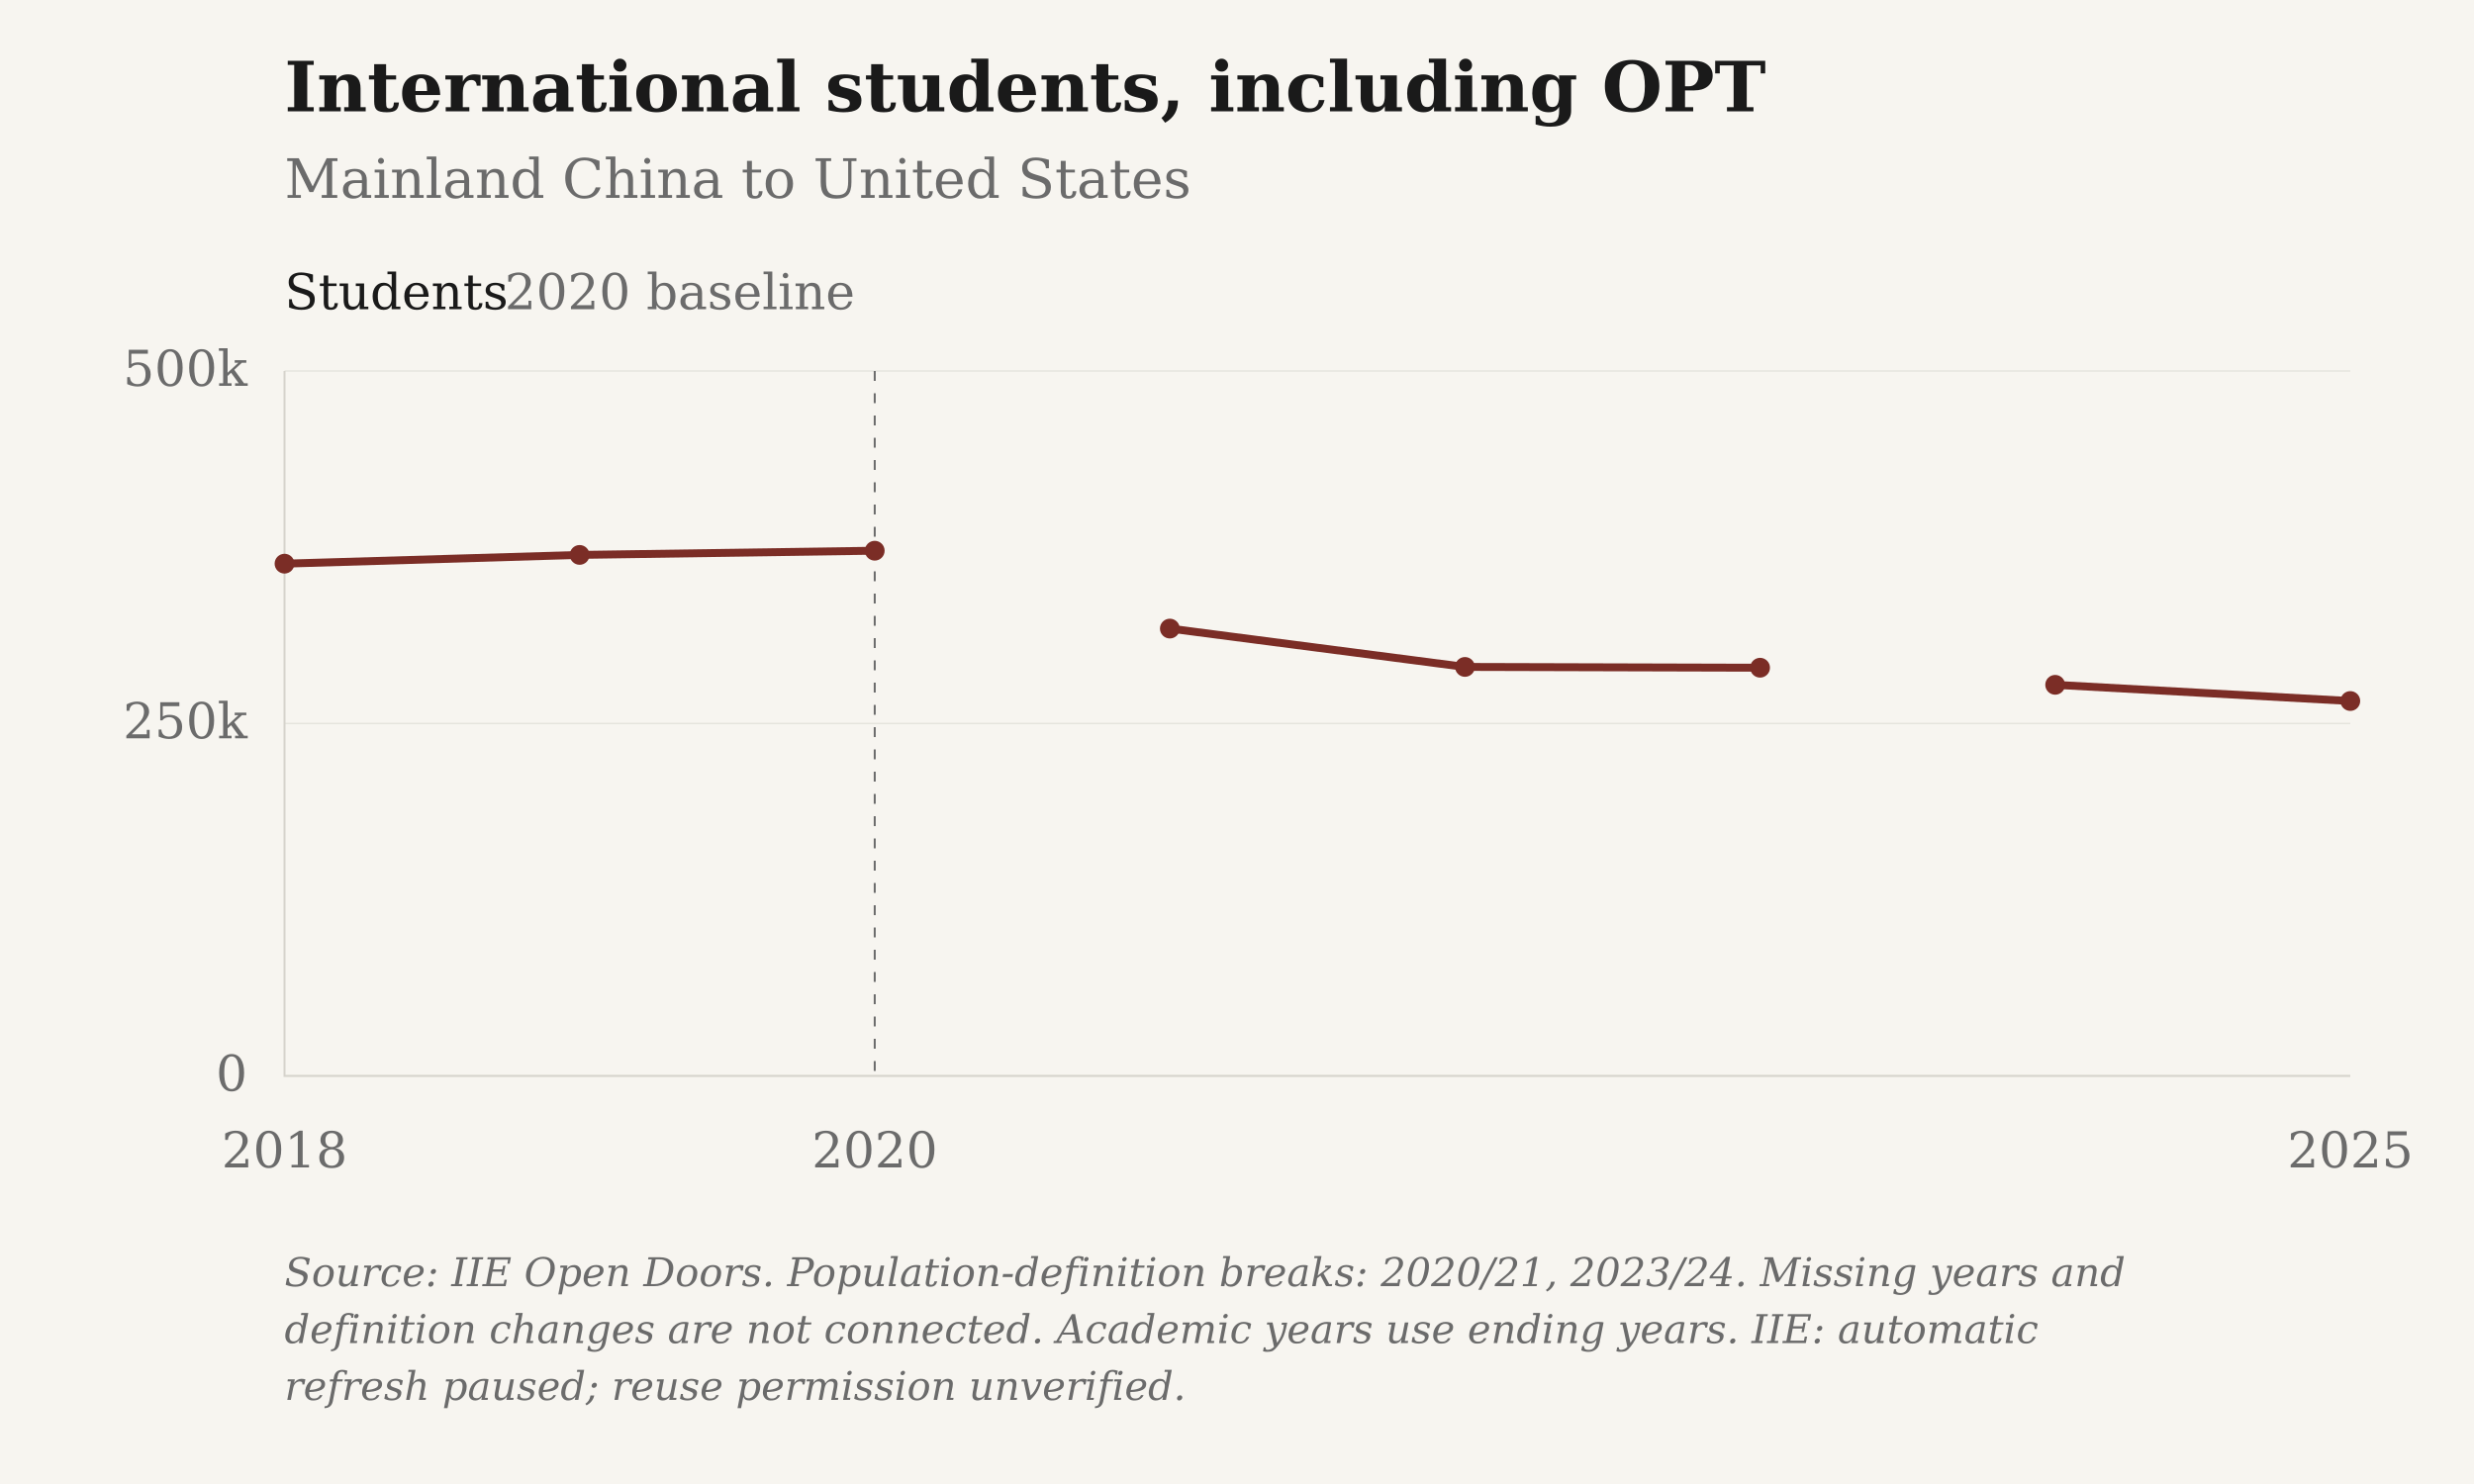
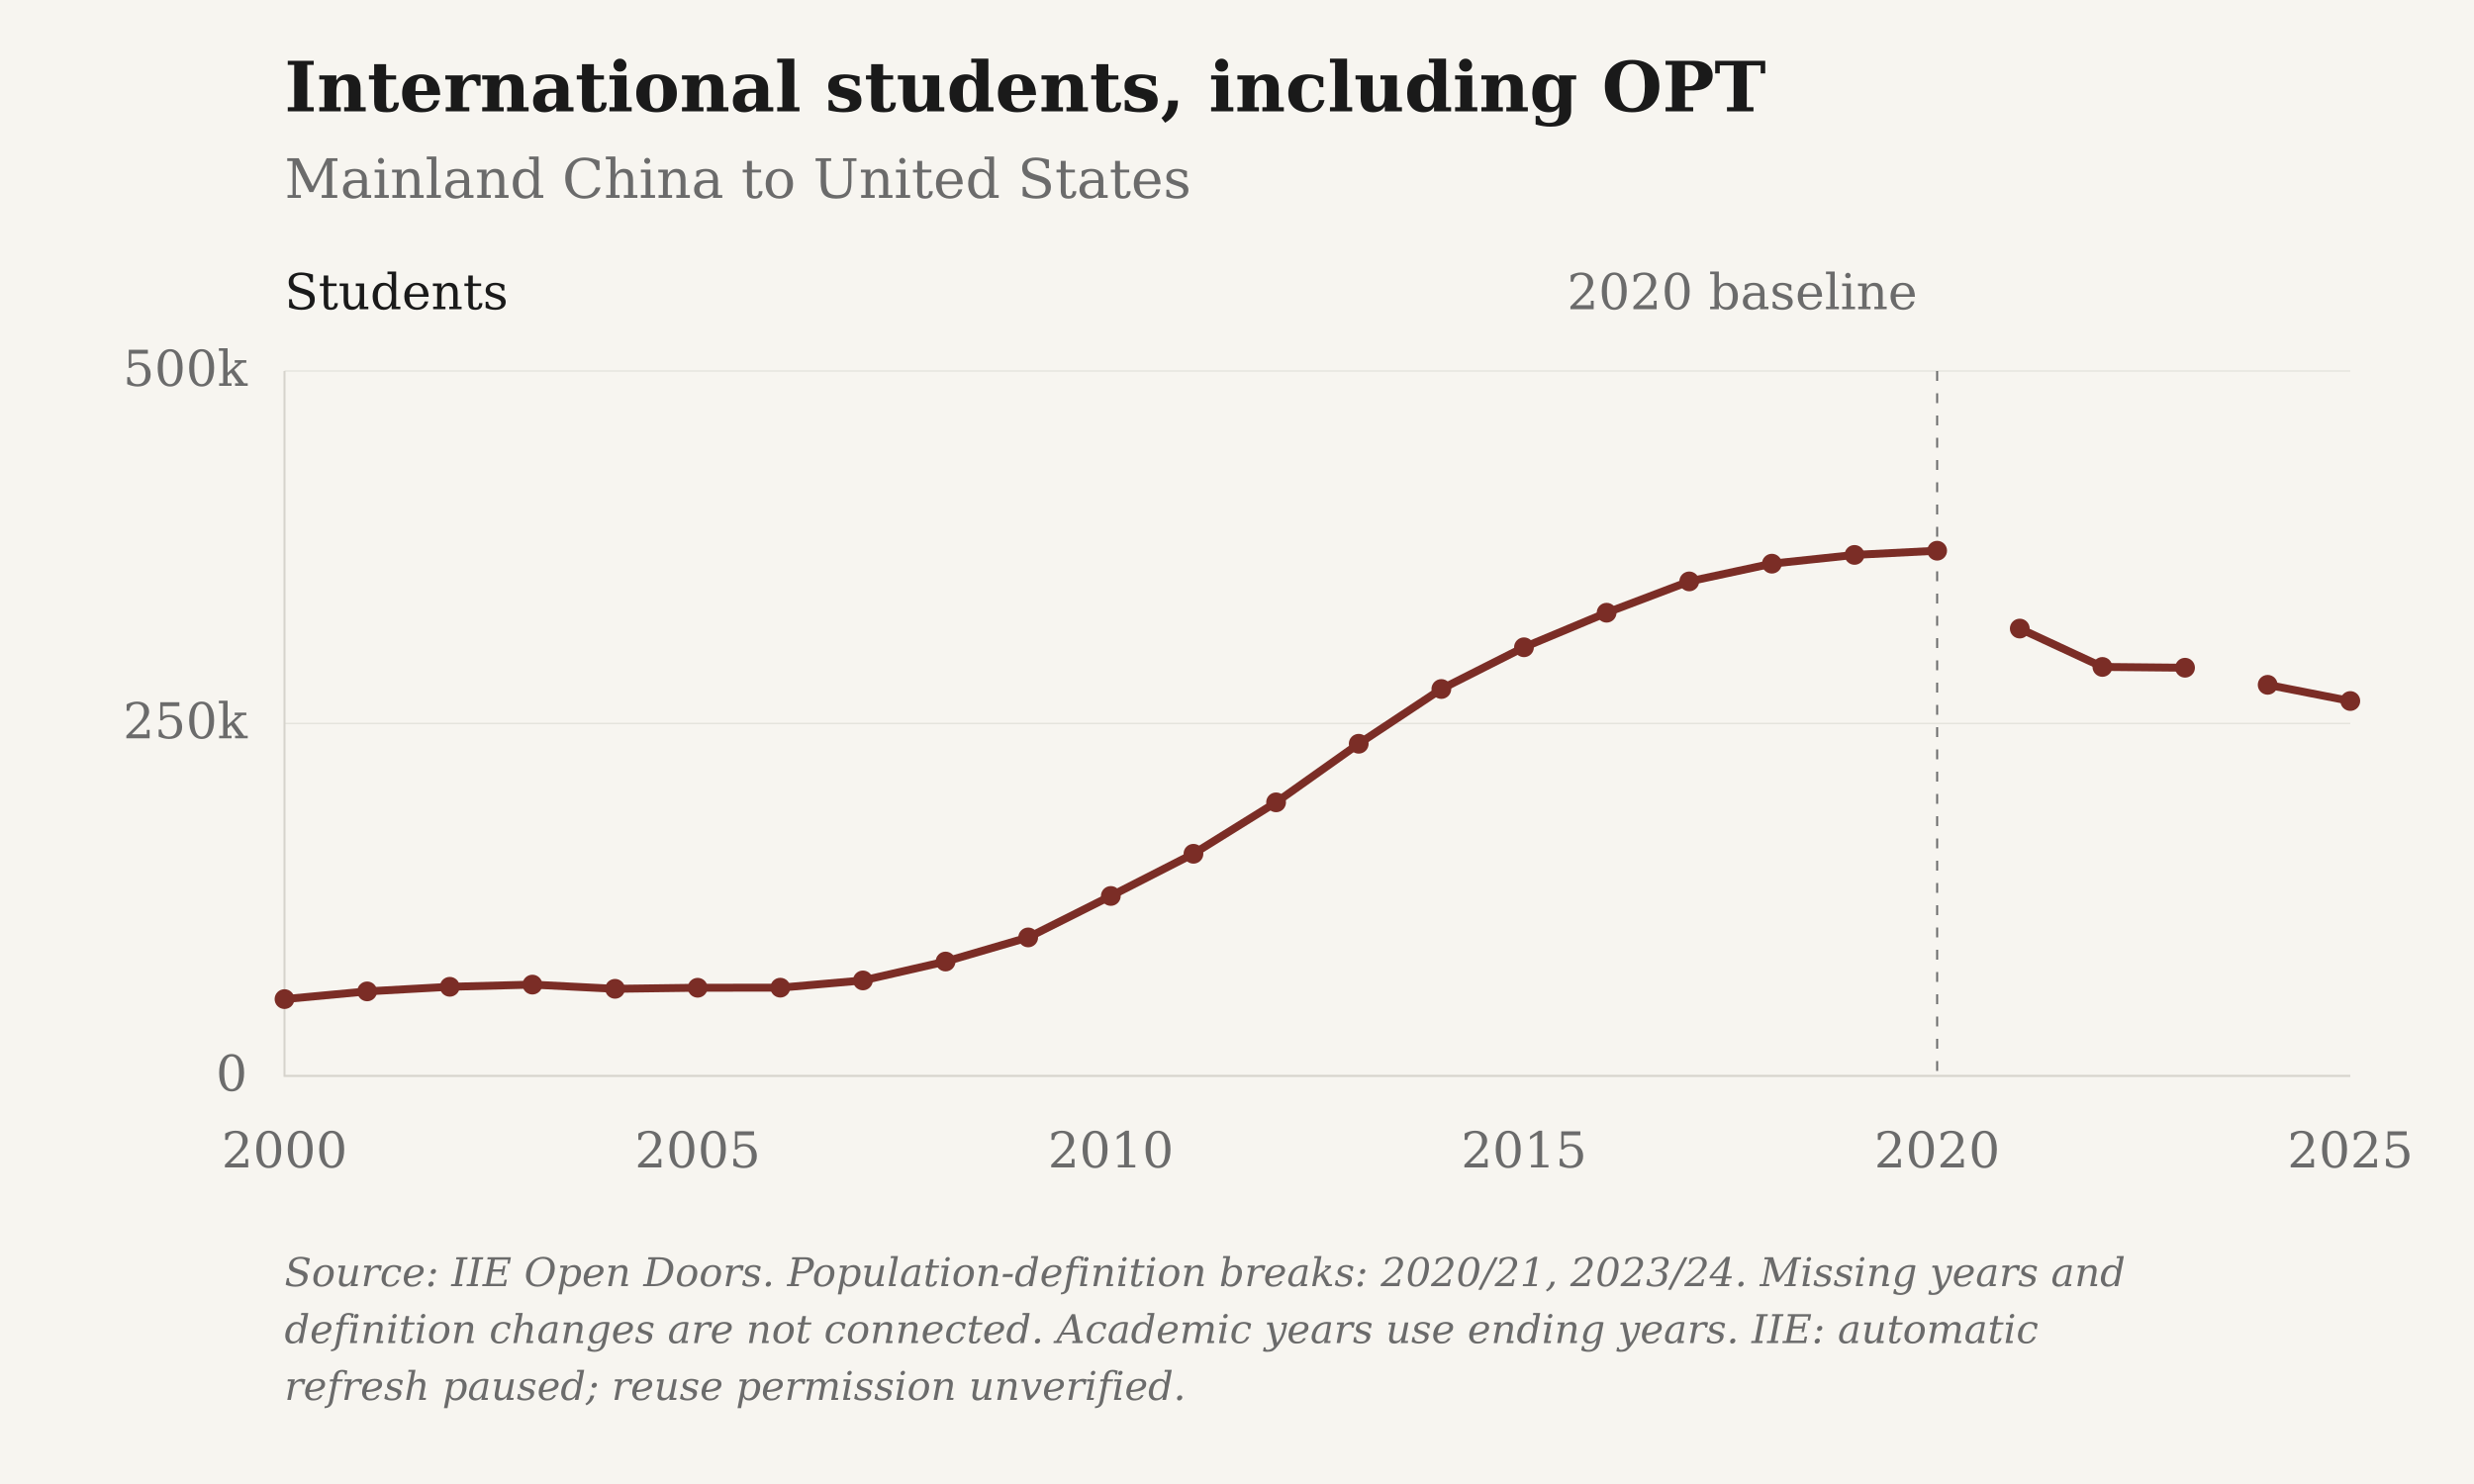
<svg xmlns="http://www.w3.org/2000/svg" viewBox="0 0 1000 600" role="img" aria-label="International students, including OPT: Mainland China to United States">
  <rect class="chart-background" width="1000" height="600" fill="#F7F5F0" />
  <g font-family="DejaVu Serif, Georgia, 'Times New Roman', serif" font-size="20" fill="#6B6B6B">
    <text x="115" y="45" font-size="28" font-weight="bold" fill="#1A1A1A">International students, including OPT</text>
    <text x="115" y="80" font-size="22">Mainland China to United States</text>
    <path d="M115 435.00H950" stroke="#D6D3CC" stroke-opacity="0.6" stroke-width="0.5" />
    <text x="100" y="441.00" text-anchor="end">0</text>
    <path d="M115 292.50H950" stroke="#D6D3CC" stroke-opacity="0.6" stroke-width="0.5" />
    <text x="100" y="298.50" text-anchor="end">250k</text>
    <path d="M115 150.00H950" stroke="#D6D3CC" stroke-opacity="0.6" stroke-width="0.5" />
    <text x="100" y="156.00" text-anchor="end">500k</text>
-     <text x="115.00" y="472" text-anchor="middle">2018</text>
-     <text x="353.57" y="472" text-anchor="middle">2020</text>
+     <text x="115.00" y="472" text-anchor="middle">2000</text>
+     <text x="282.00" y="472" text-anchor="middle">2005</text>
+     <text x="449.00" y="472" text-anchor="middle">2010</text>
+     <text x="616.00" y="472" text-anchor="middle">2015</text>
+     <text x="783.00" y="472" text-anchor="middle">2020</text>
    <text x="950.00" y="472" text-anchor="middle">2025</text>
    <path d="M115 150V435H950" stroke="#D6D3CC" stroke-width="0.8" fill="none" />
-     <path d="M353.57 150V435" stroke="#6B6B6B" stroke-width="0.8" stroke-dasharray="4 5" />
-     <text x="345.57" y="125" text-anchor="end">2020 baseline</text>
+     <path d="M783.00 150V435" stroke="#6B6B6B" stroke-width="0.8" stroke-dasharray="4 5" />
+     <text x="775.00" y="125" text-anchor="end">2020 baseline</text>
    <text x="115" y="125" fill="#1A1A1A">Students</text>
-     <path class="data-line" d="M115.00,227.90 L234.29,224.36 L353.57,222.66 M472.86,254.14 L592.14,269.65 L711.43,269.97 M830.71,276.88 L950.00,283.43" fill="none" stroke="#7B2D26" stroke-width="3.2" stroke-linejoin="round" />
-     <circle cx="115.00" cy="227.90" r="4" fill="#7B2D26" />
-     <circle cx="234.29" cy="224.36" r="4" fill="#7B2D26" />
-     <circle cx="353.57" cy="222.66" r="4" fill="#7B2D26" />
-     <circle cx="472.86" cy="254.14" r="4" fill="#7B2D26" />
-     <circle cx="592.14" cy="269.65" r="4" fill="#7B2D26" />
-     <circle cx="711.43" cy="269.97" r="4" fill="#7B2D26" />
-     <circle cx="830.71" cy="276.88" r="4" fill="#7B2D26" />
+     <path class="data-line" d="M115.00,403.95 L148.40,400.83 L181.80,398.97 L215.20,398.09 L248.60,399.79 L282.00,399.36 L315.40,399.33 L348.80,396.40 L382.20,388.76 L415.60,379.01 L449.00,362.25 L482.40,345.19 L515.80,324.40 L549.20,300.71 L582.60,278.57 L616.00,261.70 L649.40,247.73 L682.80,235.07 L716.20,227.90 L749.60,224.36 L783.00,222.66 M816.40,254.14 L849.80,269.65 L883.20,269.97 M916.60,276.88 L950.00,283.43" fill="none" stroke="#7B2D26" stroke-width="3.2" stroke-linejoin="round" />
+     <circle cx="115.00" cy="403.95" r="4" fill="#7B2D26" />
+     <circle cx="148.40" cy="400.83" r="4" fill="#7B2D26" />
+     <circle cx="181.80" cy="398.97" r="4" fill="#7B2D26" />
+     <circle cx="215.20" cy="398.09" r="4" fill="#7B2D26" />
+     <circle cx="248.60" cy="399.79" r="4" fill="#7B2D26" />
+     <circle cx="282.00" cy="399.36" r="4" fill="#7B2D26" />
+     <circle cx="315.40" cy="399.33" r="4" fill="#7B2D26" />
+     <circle cx="348.80" cy="396.40" r="4" fill="#7B2D26" />
+     <circle cx="382.20" cy="388.76" r="4" fill="#7B2D26" />
+     <circle cx="415.60" cy="379.01" r="4" fill="#7B2D26" />
+     <circle cx="449.00" cy="362.25" r="4" fill="#7B2D26" />
+     <circle cx="482.40" cy="345.19" r="4" fill="#7B2D26" />
+     <circle cx="515.80" cy="324.40" r="4" fill="#7B2D26" />
+     <circle cx="549.20" cy="300.71" r="4" fill="#7B2D26" />
+     <circle cx="582.60" cy="278.57" r="4" fill="#7B2D26" />
+     <circle cx="616.00" cy="261.70" r="4" fill="#7B2D26" />
+     <circle cx="649.40" cy="247.73" r="4" fill="#7B2D26" />
+     <circle cx="682.80" cy="235.07" r="4" fill="#7B2D26" />
+     <circle cx="716.20" cy="227.90" r="4" fill="#7B2D26" />
+     <circle cx="749.60" cy="224.36" r="4" fill="#7B2D26" />
+     <circle cx="783.00" cy="222.66" r="4" fill="#7B2D26" />
+     <circle cx="816.40" cy="254.14" r="4" fill="#7B2D26" />
+     <circle cx="849.80" cy="269.65" r="4" fill="#7B2D26" />
+     <circle cx="883.20" cy="269.97" r="4" fill="#7B2D26" />
+     <circle cx="916.60" cy="276.88" r="4" fill="#7B2D26" />
    <circle cx="950.00" cy="283.43" r="4" fill="#7B2D26" />
    <text class="figure-source" x="115" y="520" font-size="16" font-style="italic">Source: IIE Open Doors. Population-definition breaks: 2020/21, 2023/24. Missing years and</text>
    <text class="figure-source" x="115" y="543" font-size="16" font-style="italic">definition changes are not connected. Academic years use ending years. IIE: automatic</text>
    <text class="figure-source" x="115" y="566" font-size="16" font-style="italic">refresh paused; reuse permission unverified.</text>
  </g>
</svg>
